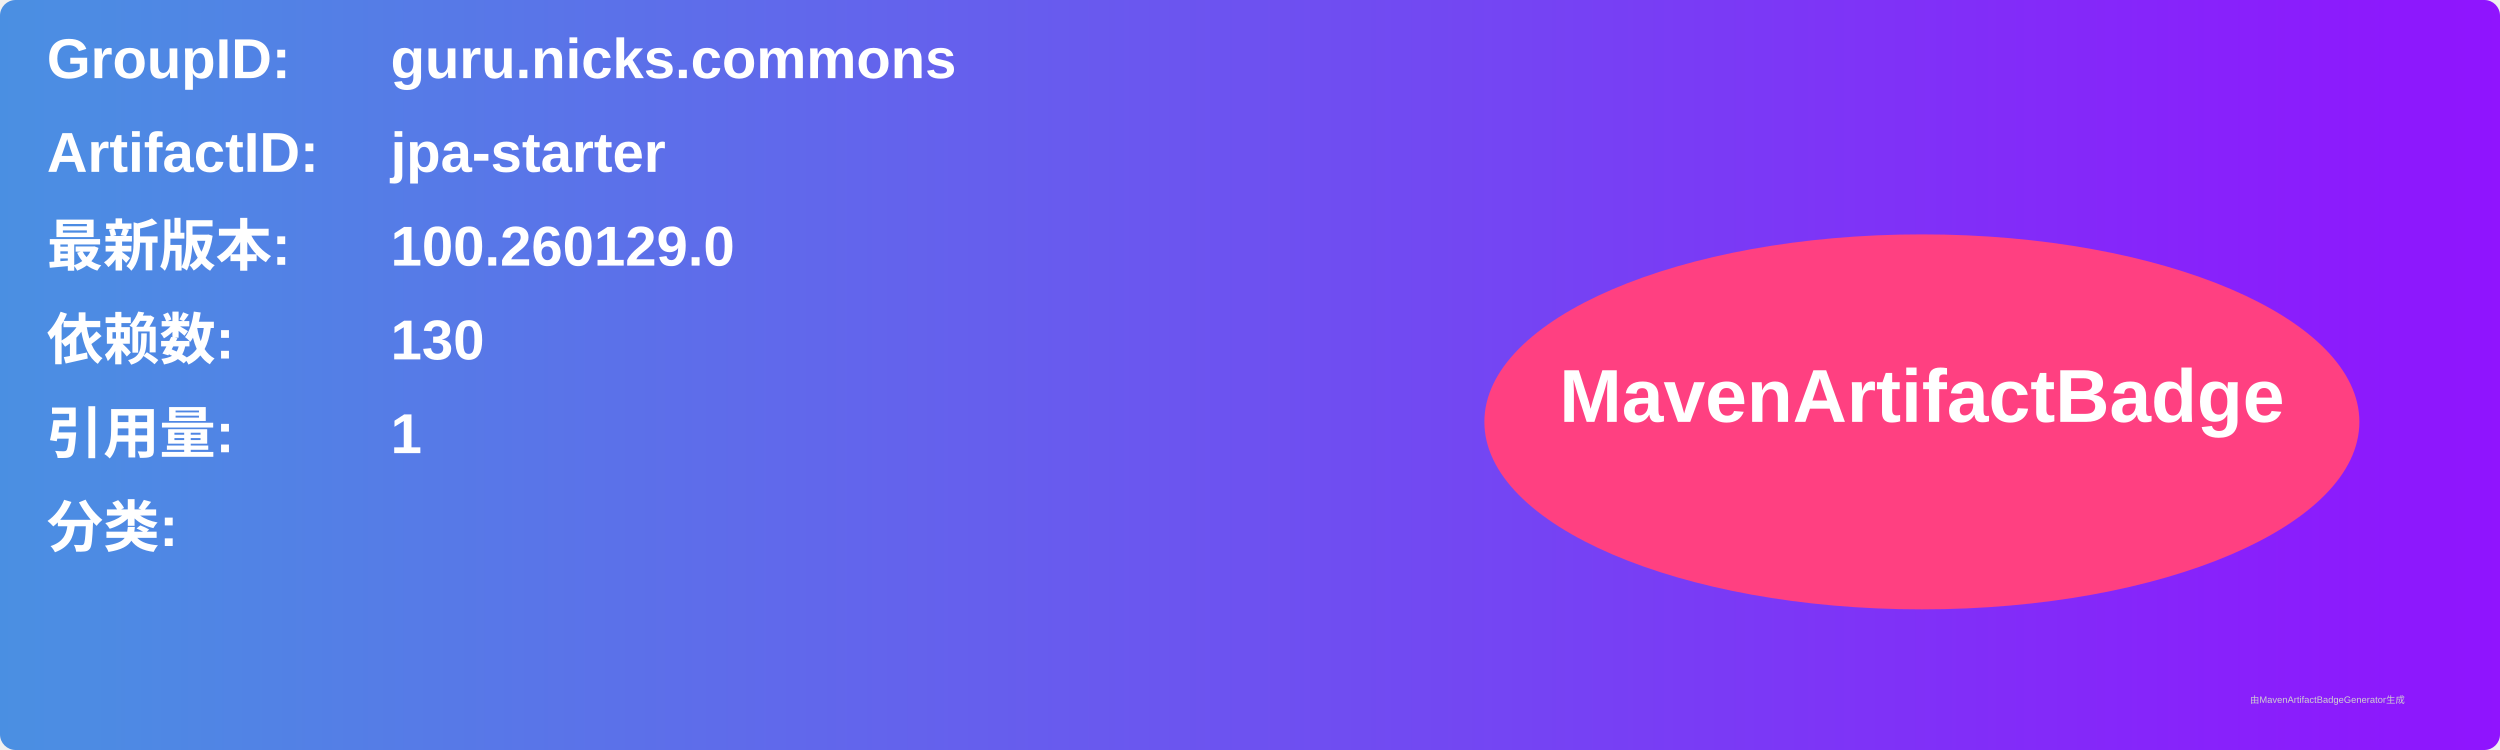
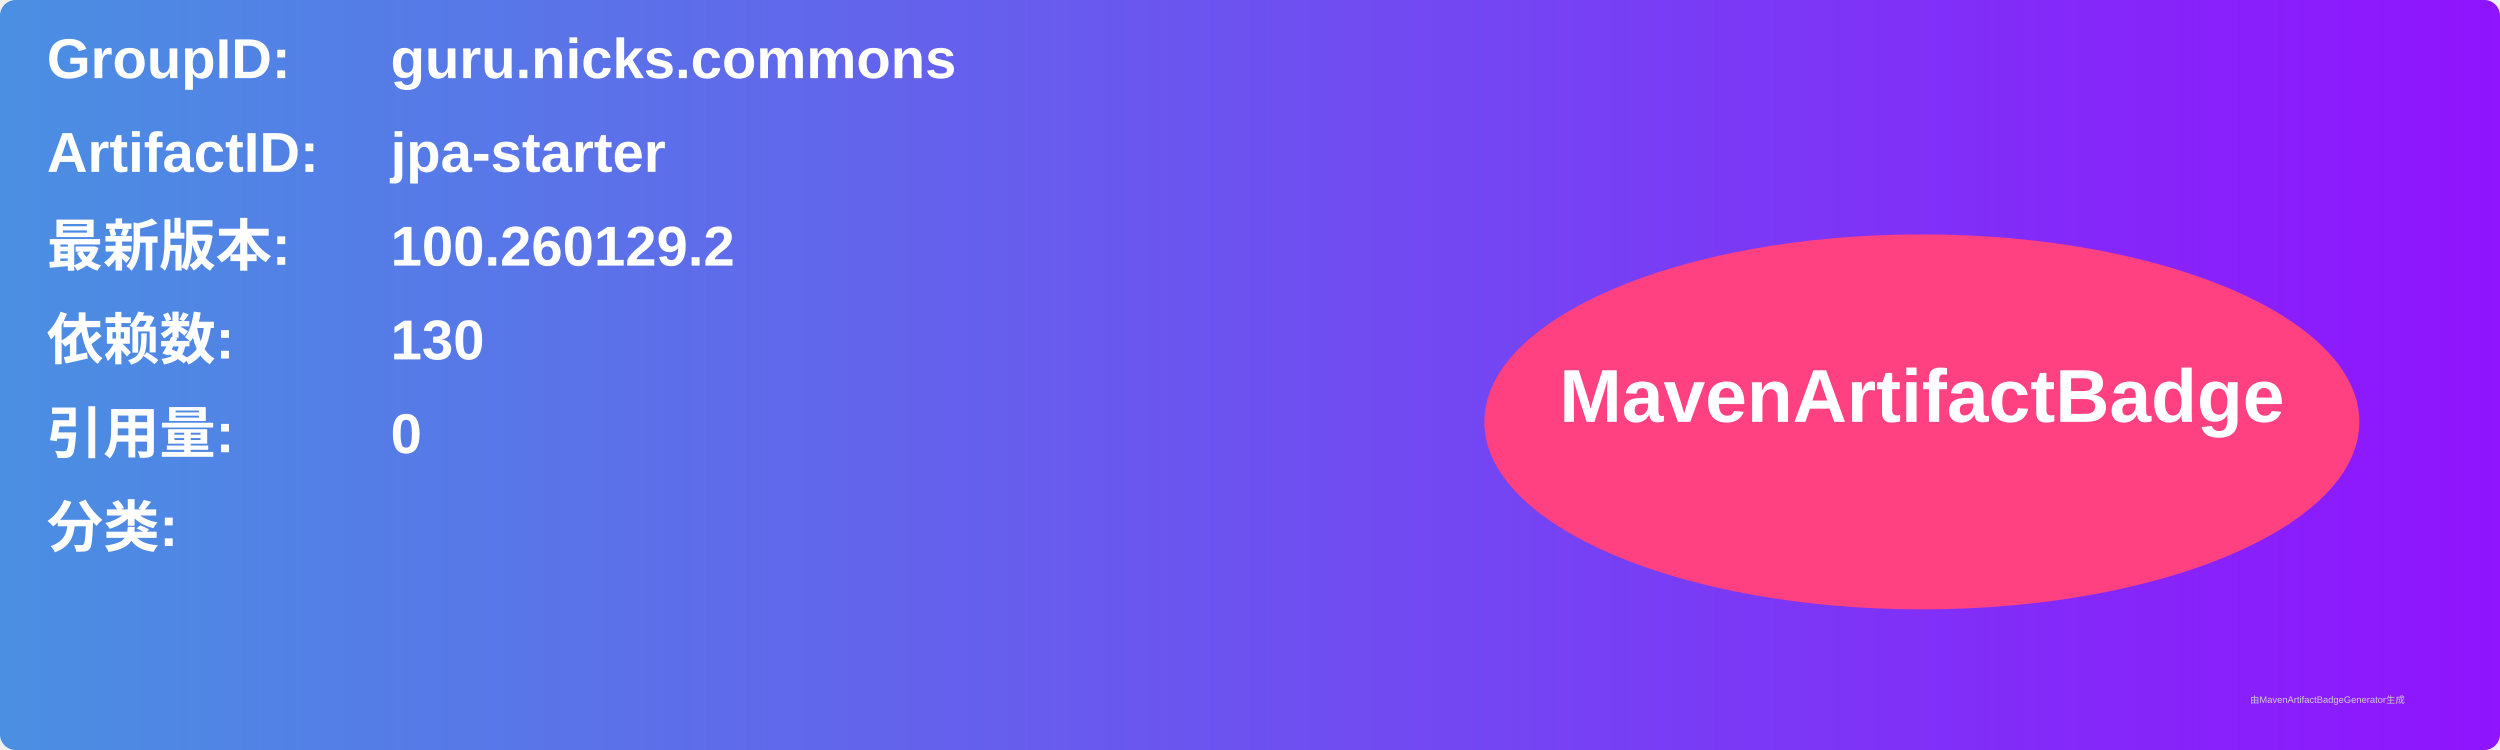
<svg xmlns="http://www.w3.org/2000/svg" width="800" height="240" viewBox="0 0 800 240">
  <linearGradient id="grad" x1="0%" y1="0%" x2="100%" y2="0%">
    <stop offset="0%" stop-color="#4a90e2" />
    <stop offset="100%" stop-color="#9013fe" />
  </linearGradient>
  <rect width="100%" height="100%" rx="5" ry="5" fill="url(#grad)" />
  <g transform="translate(15, 15)">
    <text x="0" y="10" font-family="Arial" font-size="18" fill="white" font-weight="bold" width="260">GroupID:</text>
    <text x="110" y="10" font-family="Arial" font-size="18" fill="white" font-weight="bold" width="460">guru.nicks.commons</text>
    <text x="0" y="40" font-family="Arial" font-size="18" fill="white" font-weight="bold" width="260">ArtifactID:</text>
    <text x="110" y="40" font-family="Arial" font-size="18" fill="white" font-weight="bold" width="460">jpa-starter</text>
    <text x="0" y="70" font-family="Arial" font-size="18" fill="white" font-weight="bold">最新版本:</text>
    <text x="110" y="70" font-family="Arial" font-size="18" fill="white" font-weight="bold">
-       <tspan font-weight="bold">100.260129.0</tspan>
+       <tspan font-weight="bold">100.260129.2</tspan>
    </text>
    <text x="0" y="100" font-family="Arial" font-size="18" fill="white" font-weight="bold">依赖数: </text>
    <text x="110" y="100" font-family="Arial" font-size="18" fill="white">
      <tspan font-weight="bold">130</tspan>
    </text>
    <text x="0" y="130" font-family="Arial" font-size="18" fill="white" font-weight="bold">引用量: </text>
    <text x="110" y="130" font-family="Arial" font-size="18" fill="white">
-       <tspan font-weight="bold">1</tspan>
+       <tspan font-weight="bold">0</tspan>
    </text>
    <text x="0" y="160" font-family="Arial" font-size="18" fill="white" font-weight="bold">分类:</text>
    <text x="10" y="190" font-family="Arial" font-size="10" fill="white">
      <tspan font-weight="bold" />
    </text>
    <ellipse cx="600" cy="120" rx="140" ry="60" fill="#ff4081" />
    <text x="600" y="120" text-anchor="middle" font-family="Arial" font-size="24" fill="white" font-weight="bold">MavenArtifactBadge</text>
  </g>
  <text x="720" y="225" font-family="Arial" font-size="3" fill="#d0d0d0">由MavenArtifactBadgeGenerator生成</text>
</svg>
